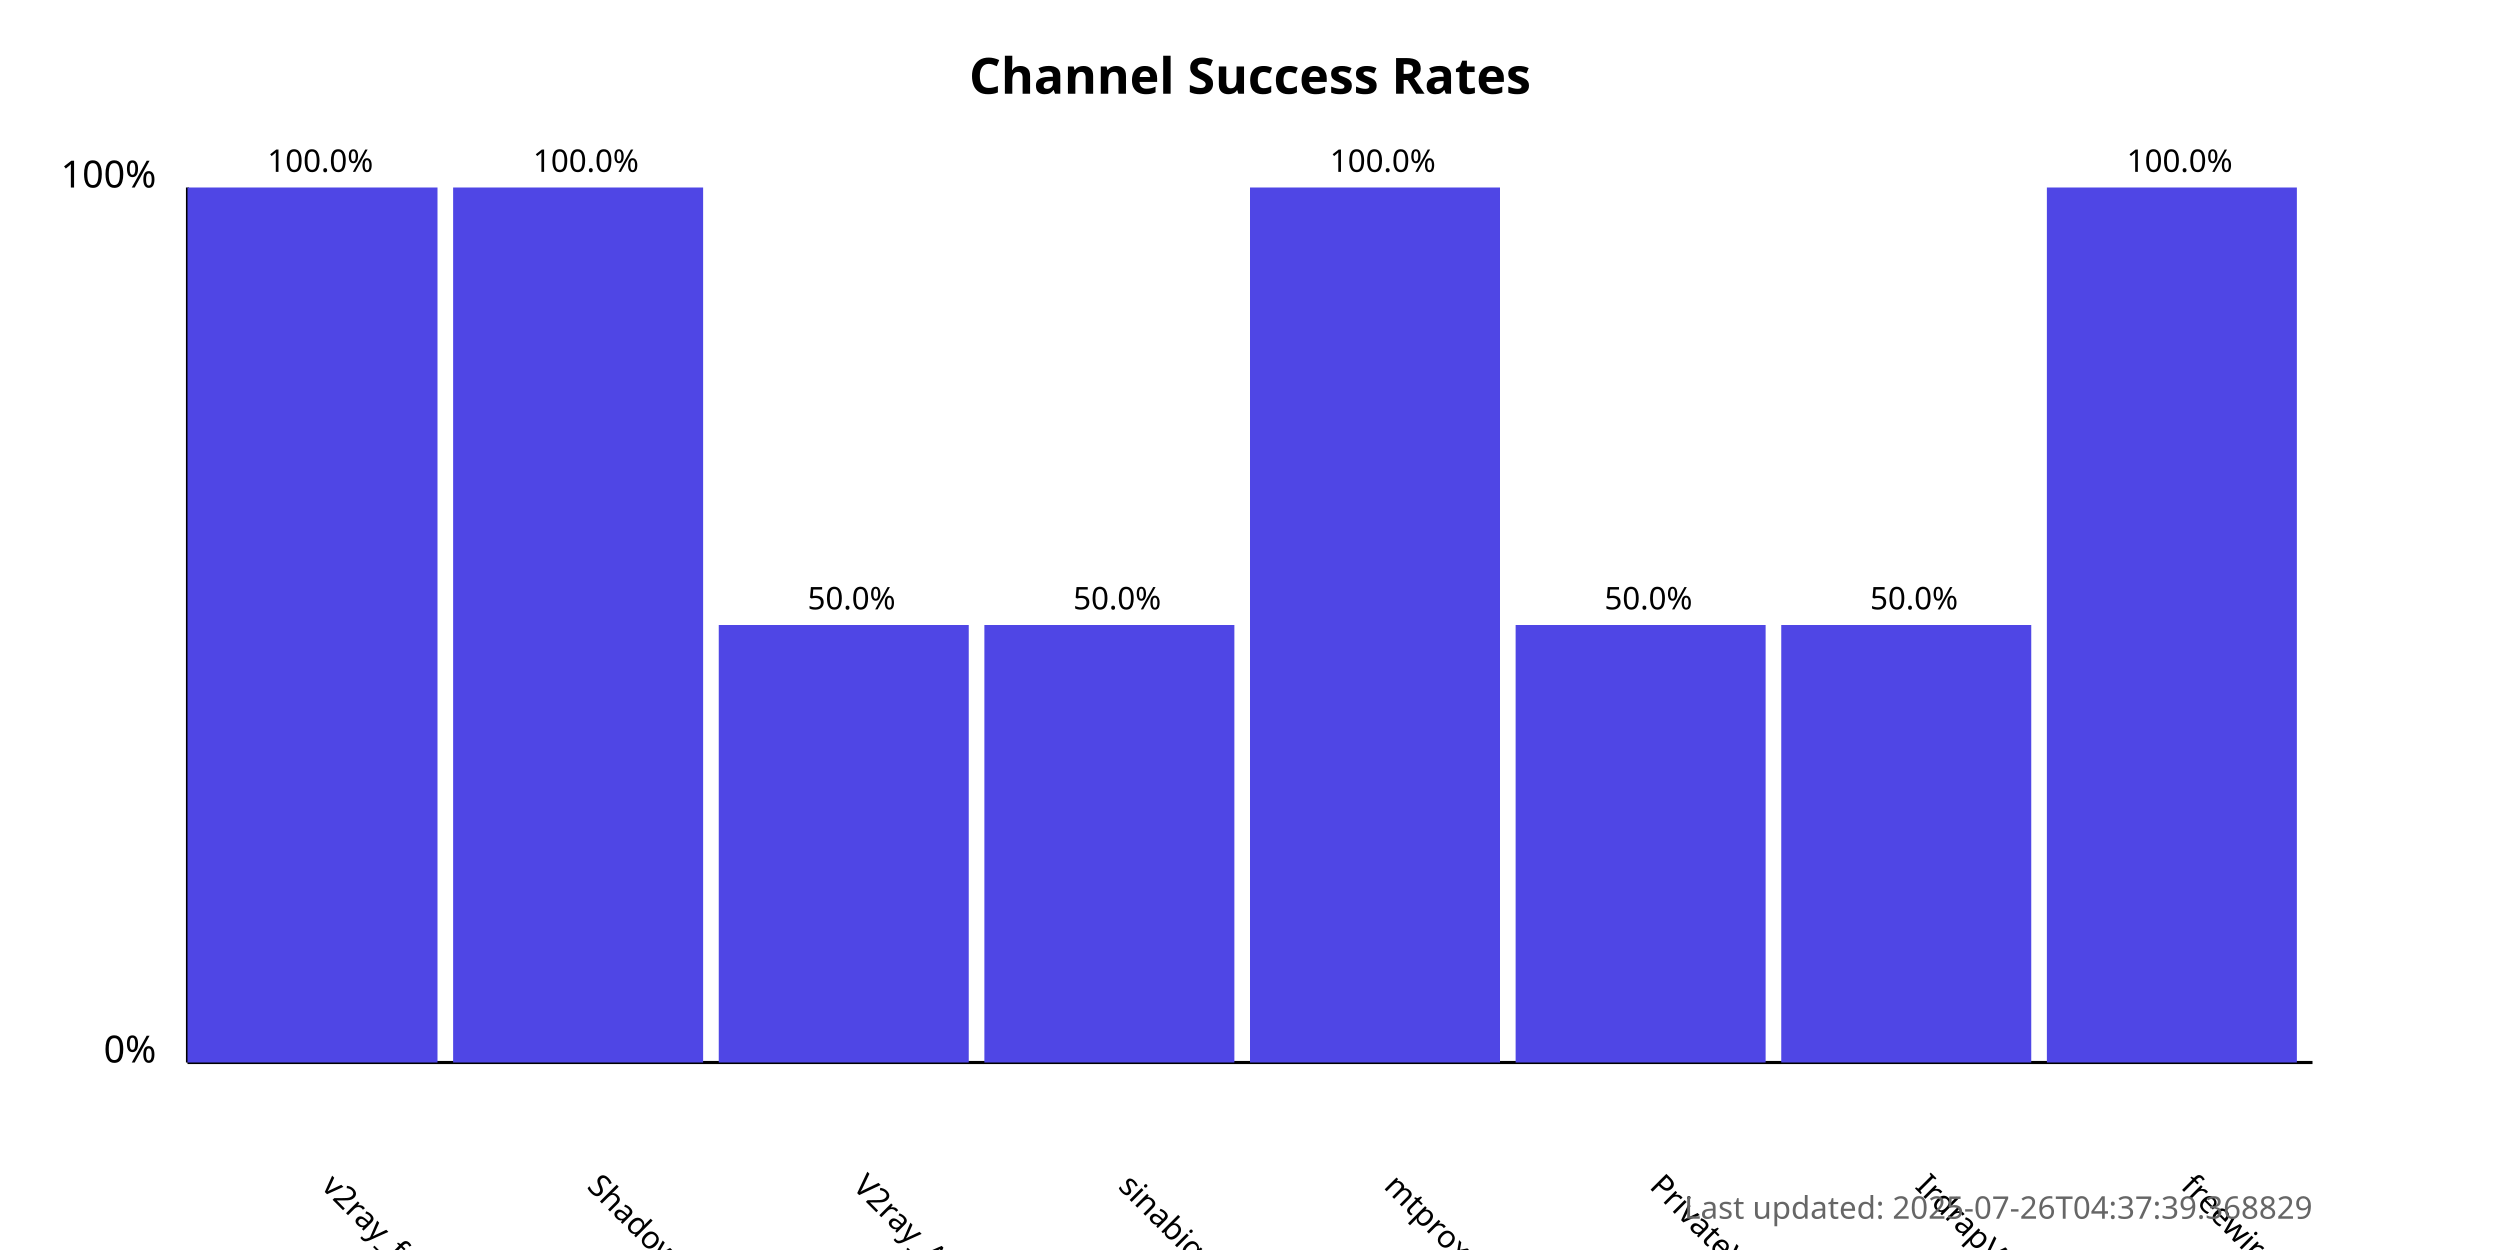
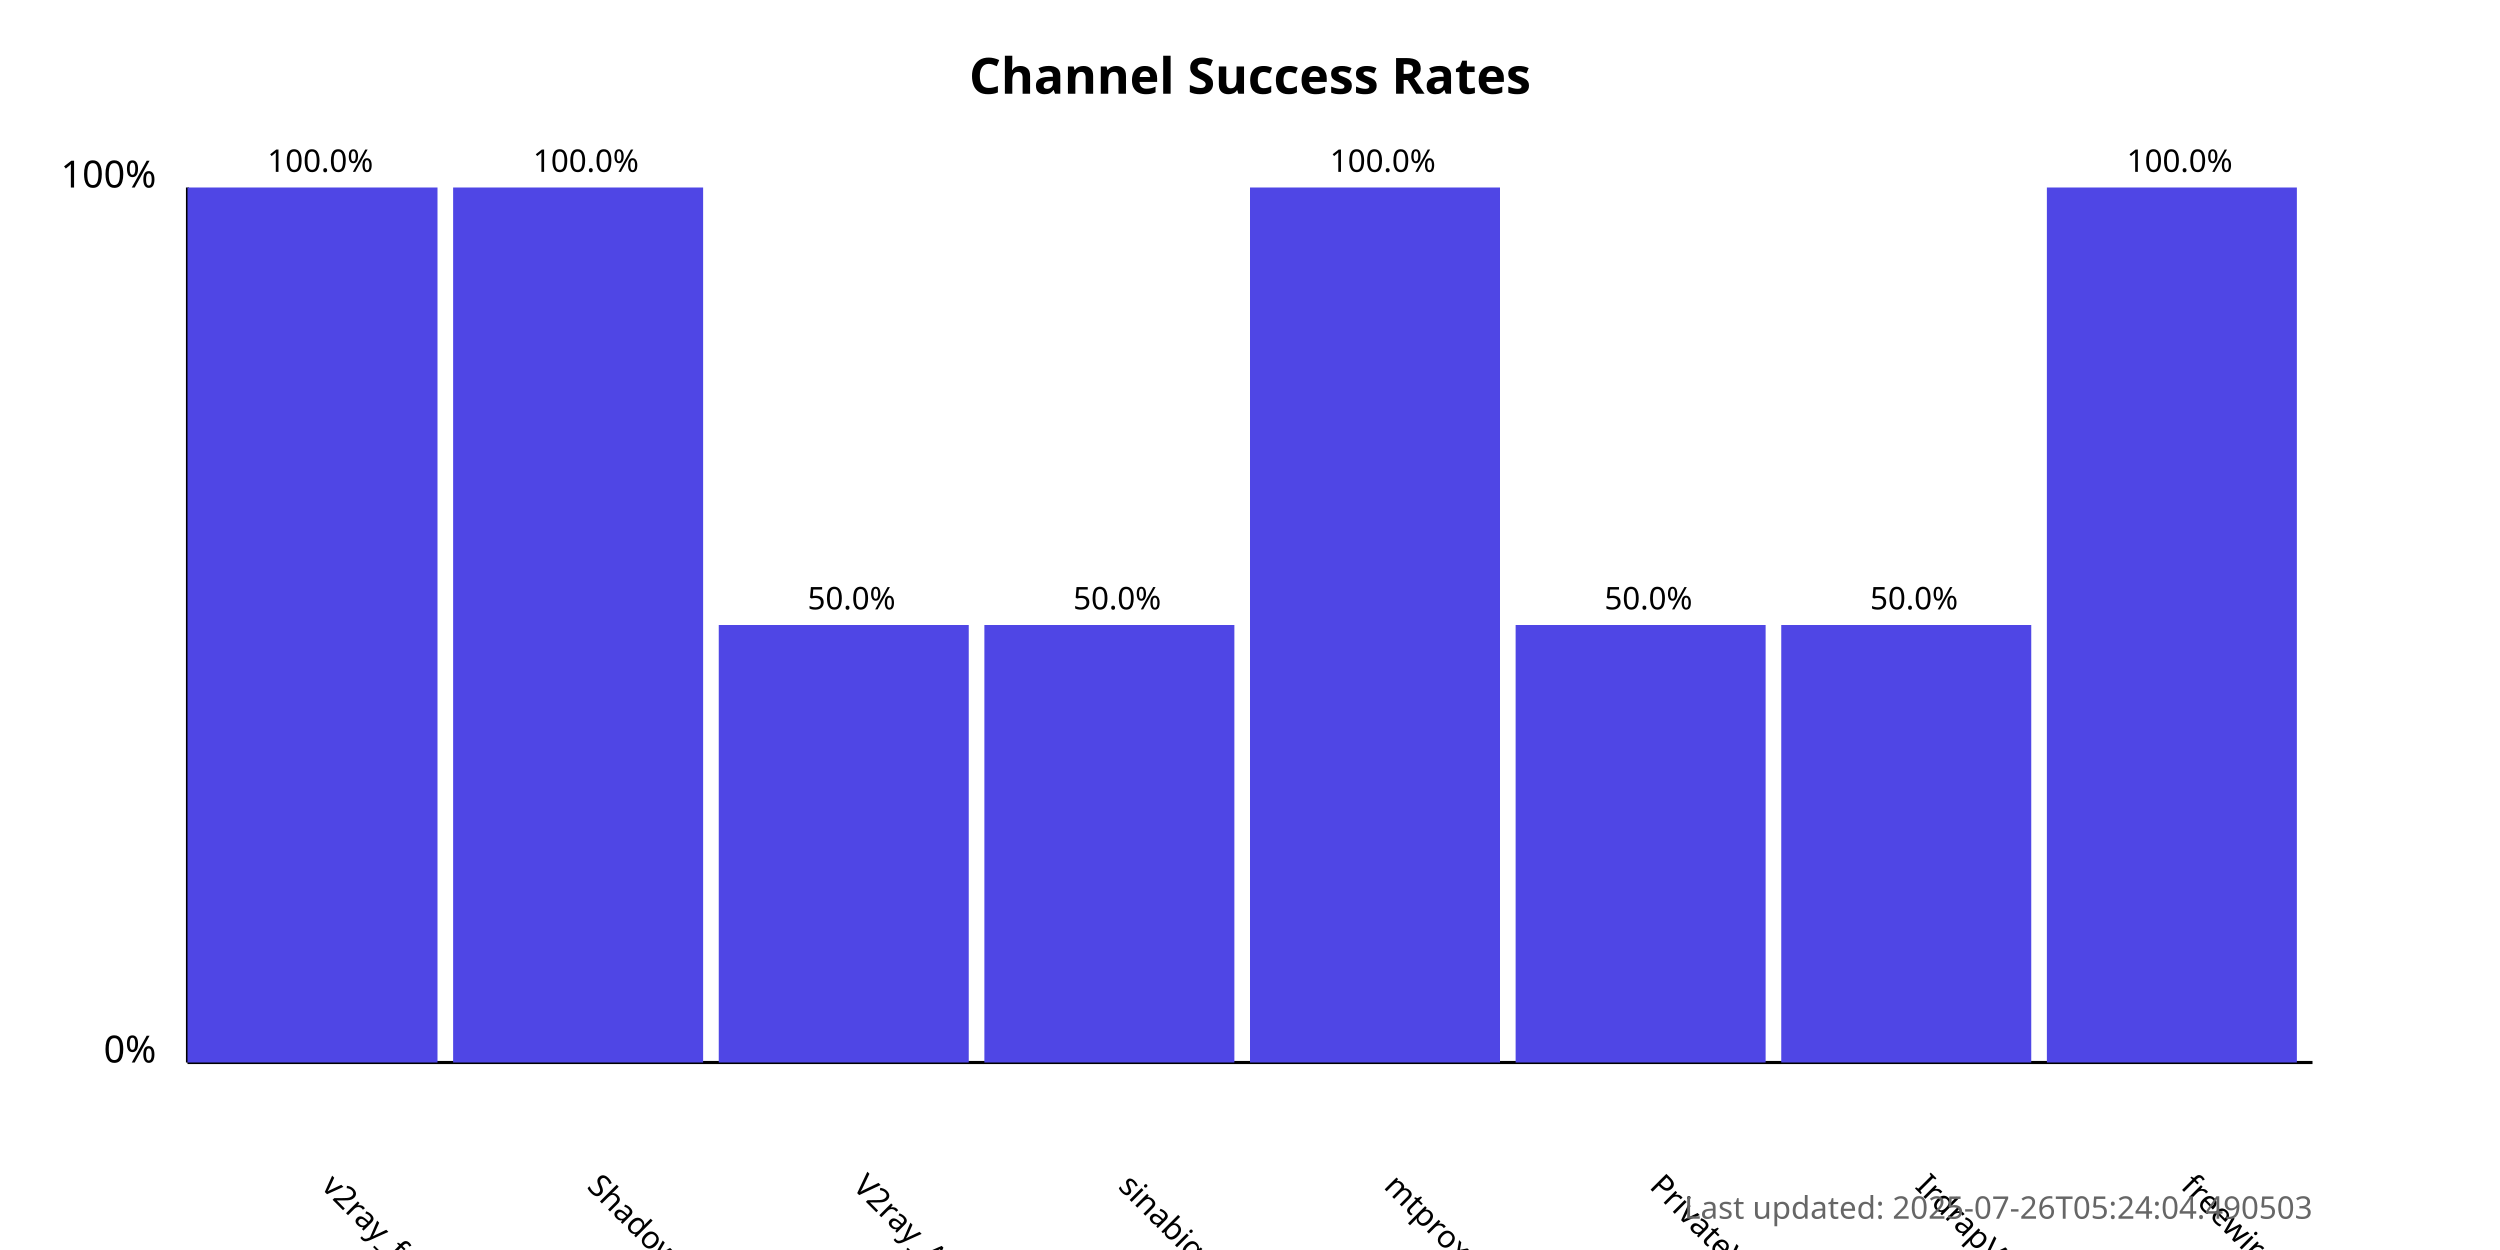
<svg xmlns="http://www.w3.org/2000/svg" width="800" height="400">
  <style>
            .chart-title { font: bold 16px sans-serif; }
            .axis-label { font: 12px sans-serif; }
            .tick-label { font: 10px sans-serif; }
            .bar { fill: #4f46e5; }
            .bar:hover { fill: #6366f1; }
            .timestamp { font: 10px sans-serif; fill: #666; }
        </style>
  <text x="400.0" y="30" text-anchor="middle" class="chart-title">
            Channel Success Rates
        </text>
  <line x1="60" y1="340" x2="60" y2="60" stroke="black" stroke-width="1" />
  <line x1="60" y1="340" x2="740" y2="340" stroke="black" stroke-width="1" />
  <text x="50" y="340" text-anchor="end" class="axis-label">0%</text>
  <text x="50" y="60" text-anchor="end" class="axis-label">100%</text>
  <g>
    <rect x="60" y="60.0" width="80.0" height="280.0" class="bar" />
    <text x="102.5" y="380" transform="rotate(45, 102.5, 380)" text-anchor="start" class="tick-label">
                v2ray_free_conf
            </text>
    <text x="102.5" y="55.0" text-anchor="middle" class="tick-label">
                100.0%
            </text>
  </g>
  <g>
    <rect x="145.0" y="60.0" width="80.0" height="280.0" class="bar" />
    <text x="187.5" y="380" transform="rotate(45, 187.5, 380)" text-anchor="start" class="tick-label">
                ShadowProxy66
            </text>
    <text x="187.5" y="55.0" text-anchor="middle" class="tick-label">
                100.0%
            </text>
  </g>
  <g>
    <rect x="230.0" y="200.0" width="80.0" height="140.0" class="bar" />
    <text x="272.5" y="380" transform="rotate(45, 272.5, 380)" text-anchor="start" class="tick-label">
                V2ray_Alpha
            </text>
    <text x="272.5" y="195.0" text-anchor="middle" class="tick-label">
                50.0%
            </text>
  </g>
  <g>
    <rect x="315.0" y="200.0" width="80.0" height="140.0" class="bar" />
    <text x="357.5" y="380" transform="rotate(45, 357.5, 380)" text-anchor="start" class="tick-label">
                sinabigo
            </text>
    <text x="357.5" y="195.0" text-anchor="middle" class="tick-label">
                50.0%
            </text>
  </g>
  <g>
    <rect x="400.0" y="60.0" width="80.0" height="280.0" class="bar" />
    <text x="442.5" y="380" transform="rotate(45, 442.5, 380)" text-anchor="start" class="tick-label">
                mtproxy_lists
            </text>
    <text x="442.5" y="55.0" text-anchor="middle" class="tick-label">
                100.0%
            </text>
  </g>
  <g>
    <rect x="485.0" y="200.0" width="80.0" height="140.0" class="bar" />
    <text x="527.5" y="380" transform="rotate(45, 527.5, 380)" text-anchor="start" class="tick-label">
                PrivateVPNs
            </text>
    <text x="527.5" y="195.0" text-anchor="middle" class="tick-label">
                50.0%
            </text>
  </g>
  <g>
    <rect x="570.0" y="200.0" width="80.0" height="140.0" class="bar" />
    <text x="612.5" y="380" transform="rotate(45, 612.5, 380)" text-anchor="start" class="tick-label">
                IrdrapVPNnews
            </text>
    <text x="612.5" y="195.0" text-anchor="middle" class="tick-label">
                50.0%
            </text>
  </g>
  <g>
    <rect x="655.0" y="60.0" width="80.0" height="280.0" class="bar" />
    <text x="697.5" y="380" transform="rotate(45, 697.5, 380)" text-anchor="start" class="tick-label">
                freewireguard
            </text>
    <text x="697.5" y="55.0" text-anchor="middle" class="tick-label">
                100.0%
            </text>
  </g>
  <text x="740" y="390" text-anchor="end" class="timestamp">
-             Last updated: 2025-07-26T04:37:39.368829
+             Last updated: 2025-07-26T05:24:04.490503
        </text>
</svg>
